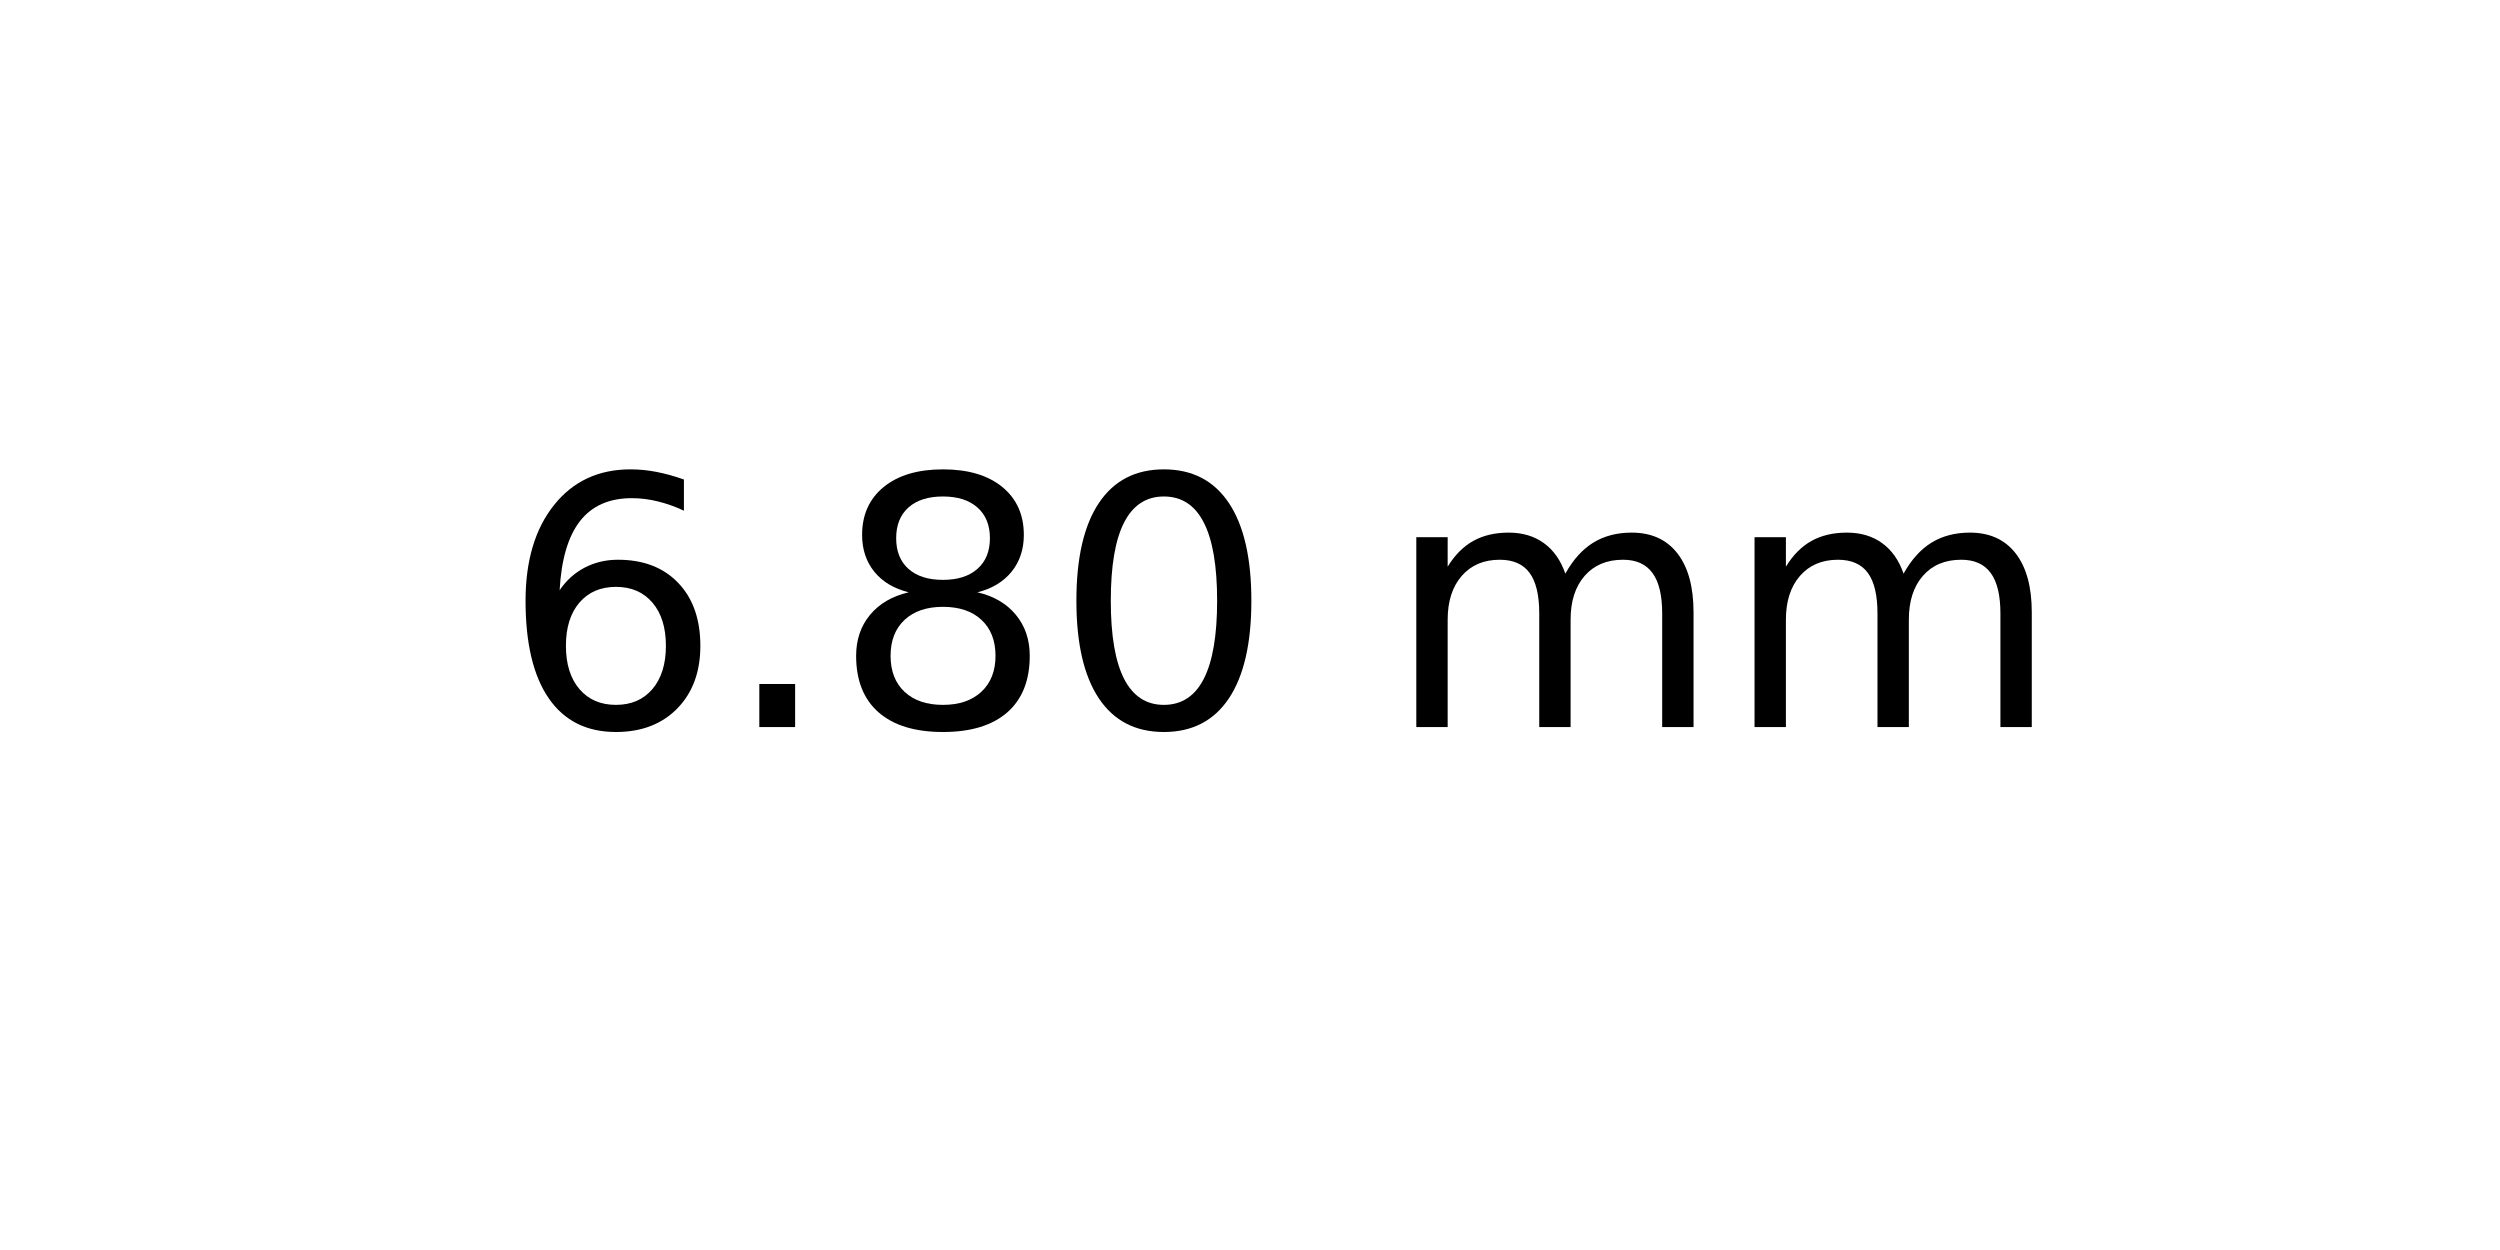
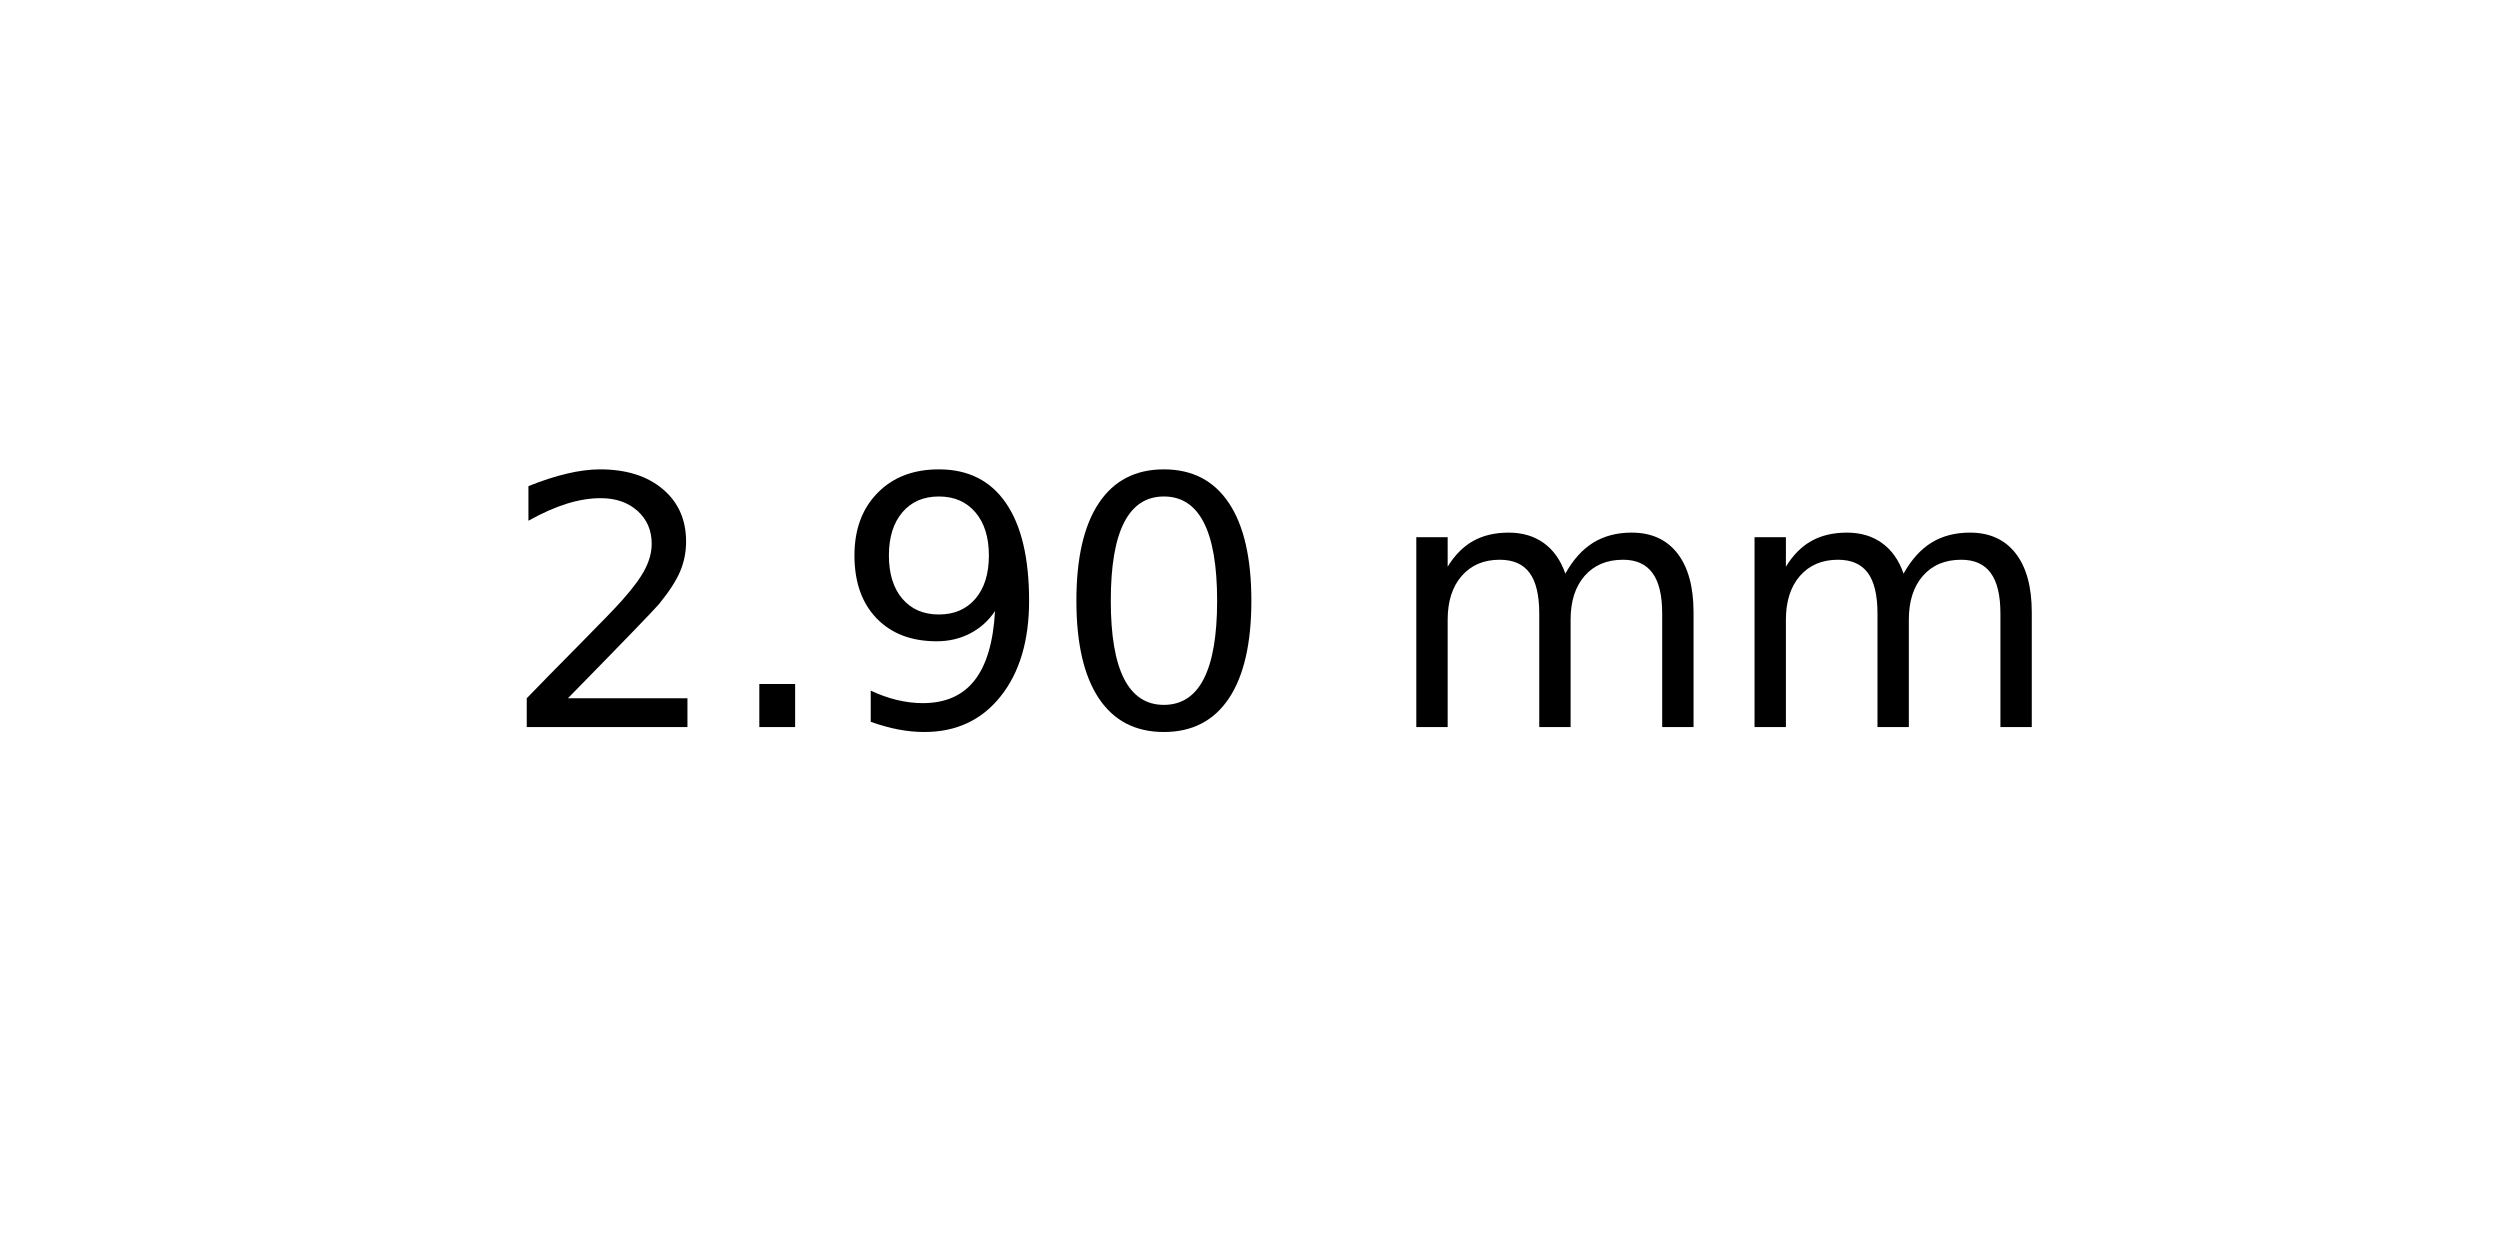
<svg xmlns="http://www.w3.org/2000/svg" xmlns:xlink="http://www.w3.org/1999/xlink" width="72pt" height="36pt" viewBox="0 0 72 36" version="1.1">
  <defs>
    <style type="text/css">*{stroke-linejoin: round; stroke-linecap: butt}</style>
  </defs>
  <g id="figure_1">
    <g id="axes_1">
      <g id="text_1">
        <g transform="translate(14.4375 20.93937) scale(0.1 -0.1)">
          <defs>
-             <path id="DejaVuSans-36" d="M 2113 2584  Q 1688 2584 1439 2293  Q 1191 2003 1191 1497  Q 1191 994 1439 701  Q 1688 409 2113 409  Q 2538 409 2786 701  Q 3034 994 3034 1497  Q 3034 2003 2786 2293  Q 2538 2584 2113 2584  z M 3366 4563  L 3366 3988  Q 3128 4100 2886 4159  Q 2644 4219 2406 4219  Q 1781 4219 1451 3797  Q 1122 3375 1075 2522  Q 1259 2794 1537 2939  Q 1816 3084 2150 3084  Q 2853 3084 3261 2657  Q 3669 2231 3669 1497  Q 3669 778 3244 343  Q 2819 -91 2113 -91  Q 1303 -91 875 529  Q 447 1150 447 2328  Q 447 3434 972 4092  Q 1497 4750 2381 4750  Q 2619 4750 2861 4703  Q 3103 4656 3366 4563  z " transform="scale(0.015625)" />
+             <path id="DejaVuSans-32" d="M 1228 531  L 3431 531  L 3431 0  L 469 0  L 469 531  Q 828 903 1448 1529  Q 2069 2156 2228 2338  Q 2531 2678 2651 2914  Q 2772 3150 2772 3378  Q 2772 3750 2511 3984  Q 2250 4219 1831 4219  Q 1534 4219 1204 4116  Q 875 4013 500 3803  L 500 4441  Q 881 4594 1212 4672  Q 1544 4750 1819 4750  Q 2544 4750 2975 4387  Q 3406 4025 3406 3419  Q 3406 3131 3298 2873  Q 3191 2616 2906 2266  Q 2828 2175 2409 1742  Q 1991 1309 1228 531  z " transform="scale(0.015625)" />
            <path id="DejaVuSans-2e" d="M 684 794  L 1344 794  L 1344 0  L 684 0  L 684 794  z " transform="scale(0.015625)" />
-             <path id="DejaVuSans-38" d="M 2034 2216  Q 1584 2216 1326 1975  Q 1069 1734 1069 1313  Q 1069 891 1326 650  Q 1584 409 2034 409  Q 2484 409 2743 651  Q 3003 894 3003 1313  Q 3003 1734 2745 1975  Q 2488 2216 2034 2216  z M 1403 2484  Q 997 2584 770 2862  Q 544 3141 544 3541  Q 544 4100 942 4425  Q 1341 4750 2034 4750  Q 2731 4750 3128 4425  Q 3525 4100 3525 3541  Q 3525 3141 3298 2862  Q 3072 2584 2669 2484  Q 3125 2378 3379 2068  Q 3634 1759 3634 1313  Q 3634 634 3220 271  Q 2806 -91 2034 -91  Q 1263 -91 848 271  Q 434 634 434 1313  Q 434 1759 690 2068  Q 947 2378 1403 2484  z M 1172 3481  Q 1172 3119 1398 2916  Q 1625 2713 2034 2713  Q 2441 2713 2670 2916  Q 2900 3119 2900 3481  Q 2900 3844 2670 4047  Q 2441 4250 2034 4250  Q 1625 4250 1398 4047  Q 1172 3844 1172 3481  z " transform="scale(0.015625)" />
+             <path id="DejaVuSans-39" d="M 703 97  L 703 672  Q 941 559 1184 500  Q 1428 441 1663 441  Q 2288 441 2617 861  Q 2947 1281 2994 2138  Q 2813 1869 2534 1725  Q 2256 1581 1919 1581  Q 1219 1581 811 2004  Q 403 2428 403 3163  Q 403 3881 828 4315  Q 1253 4750 1959 4750  Q 2769 4750 3195 4129  Q 3622 3509 3622 2328  Q 3622 1225 3098 567  Q 2575 -91 1691 -91  Q 1453 -91 1209 -44  Q 966 3 703 97  z M 1959 2075  Q 2384 2075 2632 2365  Q 2881 2656 2881 3163  Q 2881 3666 2632 3958  Q 2384 4250 1959 4250  Q 1534 4250 1286 3958  Q 1038 3666 1038 3163  Q 1038 2656 1286 2365  Q 1534 2075 1959 2075  z " transform="scale(0.015625)" />
            <path id="DejaVuSans-30" d="M 2034 4250  Q 1547 4250 1301 3770  Q 1056 3291 1056 2328  Q 1056 1369 1301 889  Q 1547 409 2034 409  Q 2525 409 2770 889  Q 3016 1369 3016 2328  Q 3016 3291 2770 3770  Q 2525 4250 2034 4250  z M 2034 4750  Q 2819 4750 3233 4129  Q 3647 3509 3647 2328  Q 3647 1150 3233 529  Q 2819 -91 2034 -91  Q 1250 -91 836 529  Q 422 1150 422 2328  Q 422 3509 836 4129  Q 1250 4750 2034 4750  z " transform="scale(0.015625)" />
            <path id="DejaVuSans-20" transform="scale(0.015625)" />
            <path id="DejaVuSans-6d" d="M 3328 2828  Q 3544 3216 3844 3400  Q 4144 3584 4550 3584  Q 5097 3584 5394 3201  Q 5691 2819 5691 2113  L 5691 0  L 5113 0  L 5113 2094  Q 5113 2597 4934 2840  Q 4756 3084 4391 3084  Q 3944 3084 3684 2787  Q 3425 2491 3425 1978  L 3425 0  L 2847 0  L 2847 2094  Q 2847 2600 2669 2842  Q 2491 3084 2119 3084  Q 1678 3084 1418 2786  Q 1159 2488 1159 1978  L 1159 0  L 581 0  L 581 3500  L 1159 3500  L 1159 2956  Q 1356 3278 1631 3431  Q 1906 3584 2284 3584  Q 2666 3584 2933 3390  Q 3200 3197 3328 2828  z " transform="scale(0.015625)" />
          </defs>
-           <use xlink:href="#DejaVuSans-36" />
+           <use xlink:href="#DejaVuSans-32" />
          <use xlink:href="#DejaVuSans-2e" x="63.623" />
-           <use xlink:href="#DejaVuSans-38" x="95.41" />
+           <use xlink:href="#DejaVuSans-39" x="95.41" />
          <use xlink:href="#DejaVuSans-30" x="159.033" />
          <use xlink:href="#DejaVuSans-20" x="222.656" />
          <use xlink:href="#DejaVuSans-6d" x="254.443" />
          <use xlink:href="#DejaVuSans-6d" x="351.855" />
        </g>
      </g>
    </g>
  </g>
</svg>
